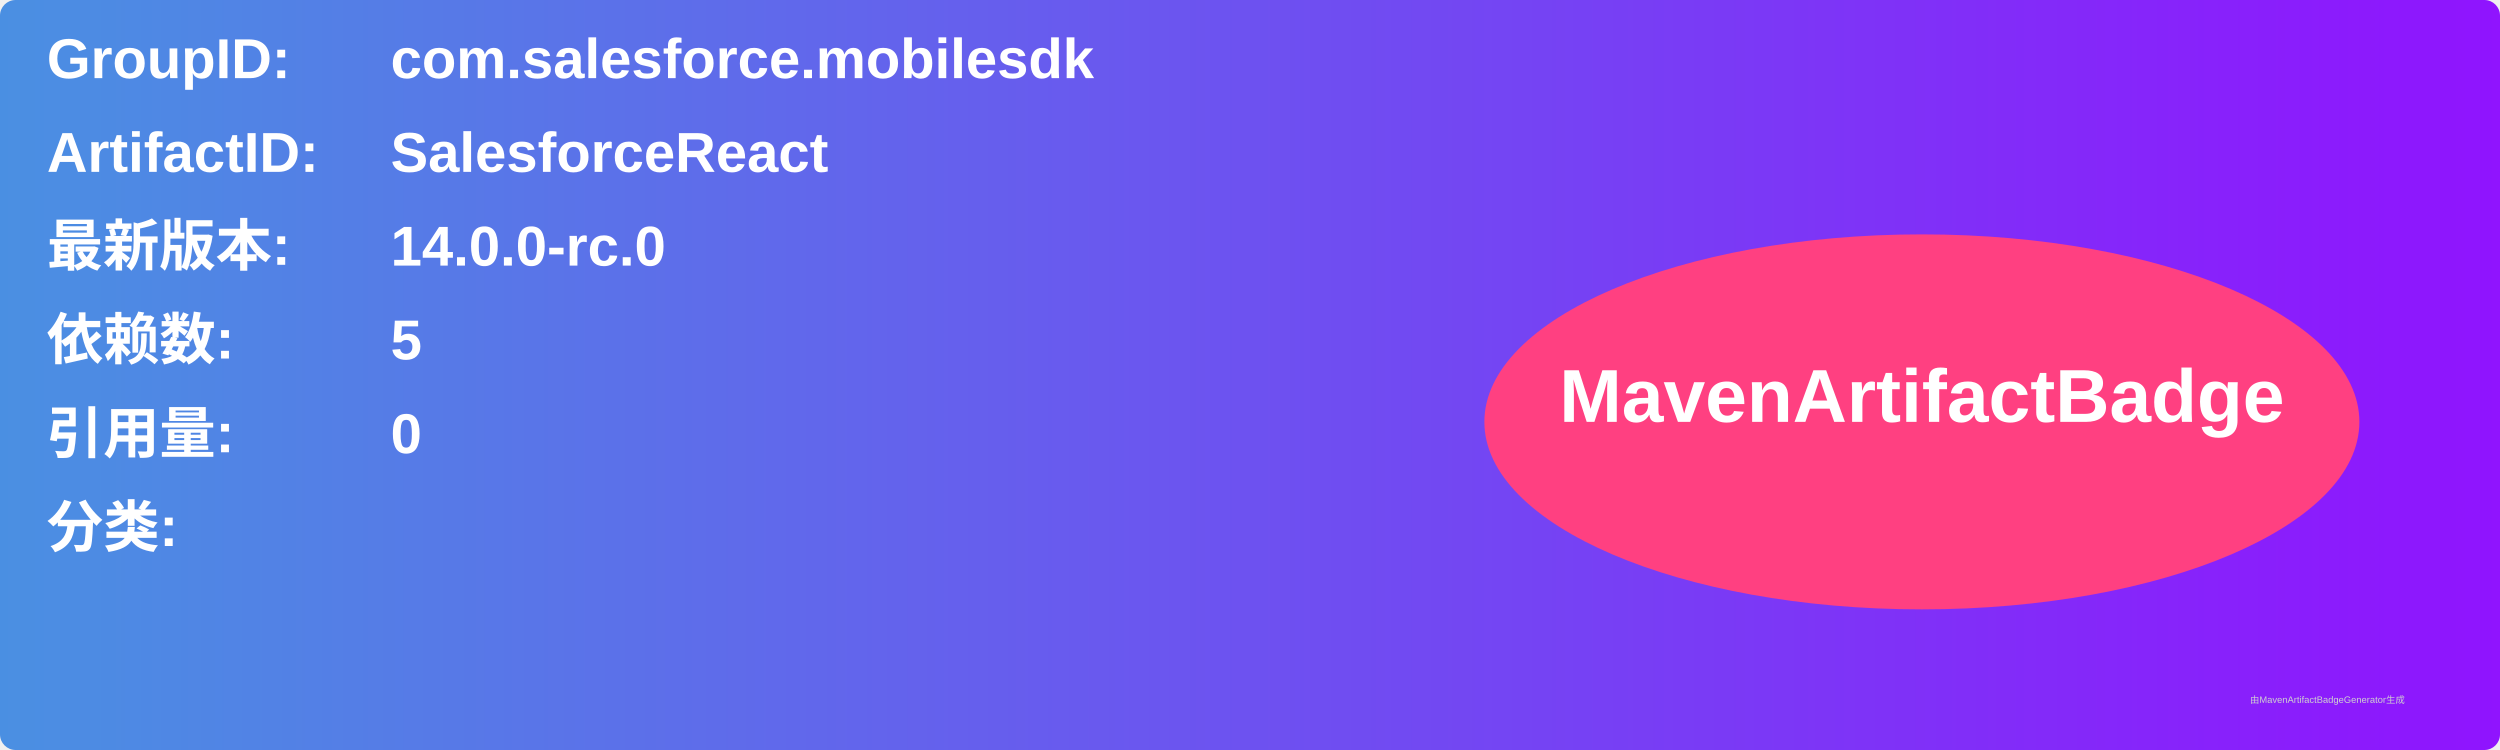
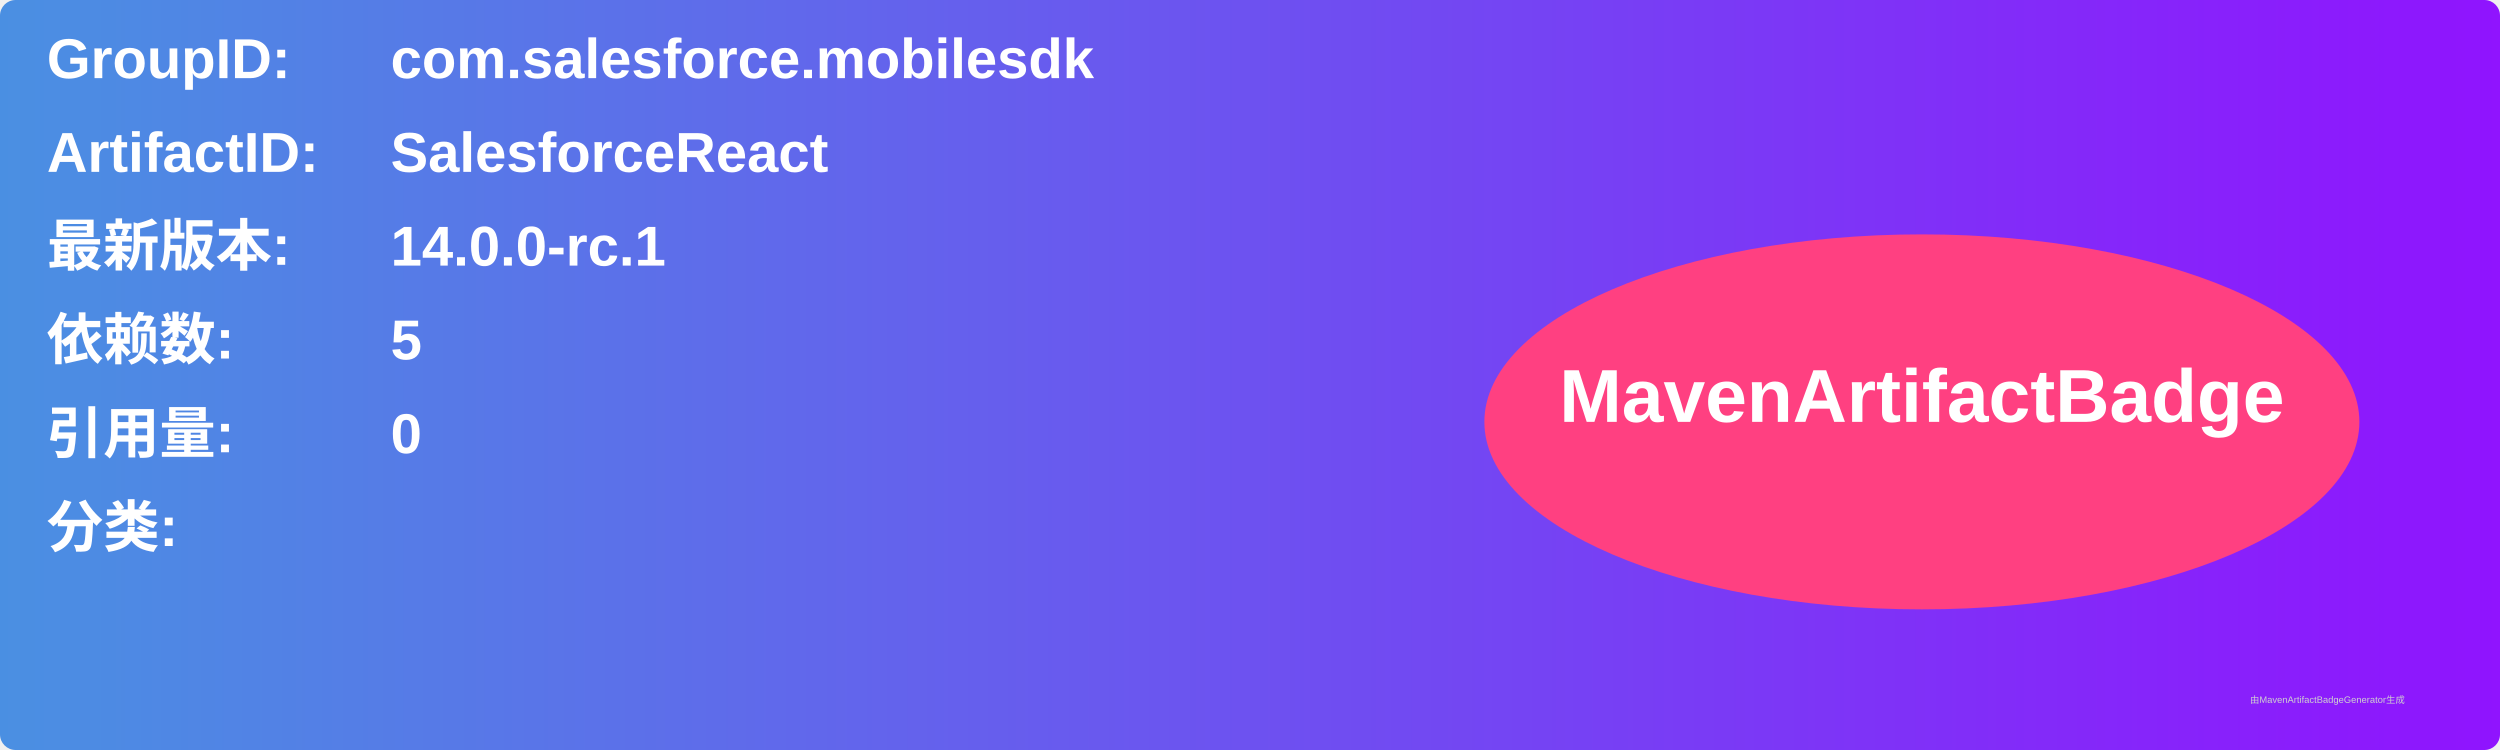
<svg xmlns="http://www.w3.org/2000/svg" width="800" height="240" viewBox="0 0 800 240">
  <linearGradient id="grad" x1="0%" y1="0%" x2="100%" y2="0%">
    <stop offset="0%" stop-color="#4a90e2" />
    <stop offset="100%" stop-color="#9013fe" />
  </linearGradient>
  <rect width="100%" height="100%" rx="5" ry="5" fill="url(#grad)" />
  <g transform="translate(15, 15)">
    <text x="0" y="10" font-family="Arial" font-size="18" fill="white" font-weight="bold" width="260">GroupID:</text>
    <text x="110" y="10" font-family="Arial" font-size="18" fill="white" font-weight="bold" width="460">com.salesforce.mobilesdk</text>
    <text x="0" y="40" font-family="Arial" font-size="18" fill="white" font-weight="bold" width="260">ArtifactID:</text>
    <text x="110" y="40" font-family="Arial" font-size="18" fill="white" font-weight="bold" width="460">SalesforceReact</text>
    <text x="0" y="70" font-family="Arial" font-size="18" fill="white" font-weight="bold">最新版本:</text>
    <text x="110" y="70" font-family="Arial" font-size="18" fill="white" font-weight="bold">
-       <tspan font-weight="bold">14.0.0-rc.0</tspan>
+       <tspan font-weight="bold">14.0.0-rc.1</tspan>
    </text>
    <text x="0" y="100" font-family="Arial" font-size="18" fill="white" font-weight="bold">依赖数: </text>
    <text x="110" y="100" font-family="Arial" font-size="18" fill="white">
      <tspan font-weight="bold">5</tspan>
    </text>
    <text x="0" y="130" font-family="Arial" font-size="18" fill="white" font-weight="bold">引用量: </text>
    <text x="110" y="130" font-family="Arial" font-size="18" fill="white">
      <tspan font-weight="bold">0</tspan>
    </text>
    <text x="0" y="160" font-family="Arial" font-size="18" fill="white" font-weight="bold">分类:</text>
    <text x="10" y="190" font-family="Arial" font-size="10" fill="white">
      <tspan font-weight="bold" />
    </text>
    <ellipse cx="600" cy="120" rx="140" ry="60" fill="#ff4081" />
    <text x="600" y="120" text-anchor="middle" font-family="Arial" font-size="24" fill="white" font-weight="bold">MavenArtifactBadge</text>
  </g>
  <text x="720" y="225" font-family="Arial" font-size="3" fill="#d0d0d0">由MavenArtifactBadgeGenerator生成</text>
</svg>
